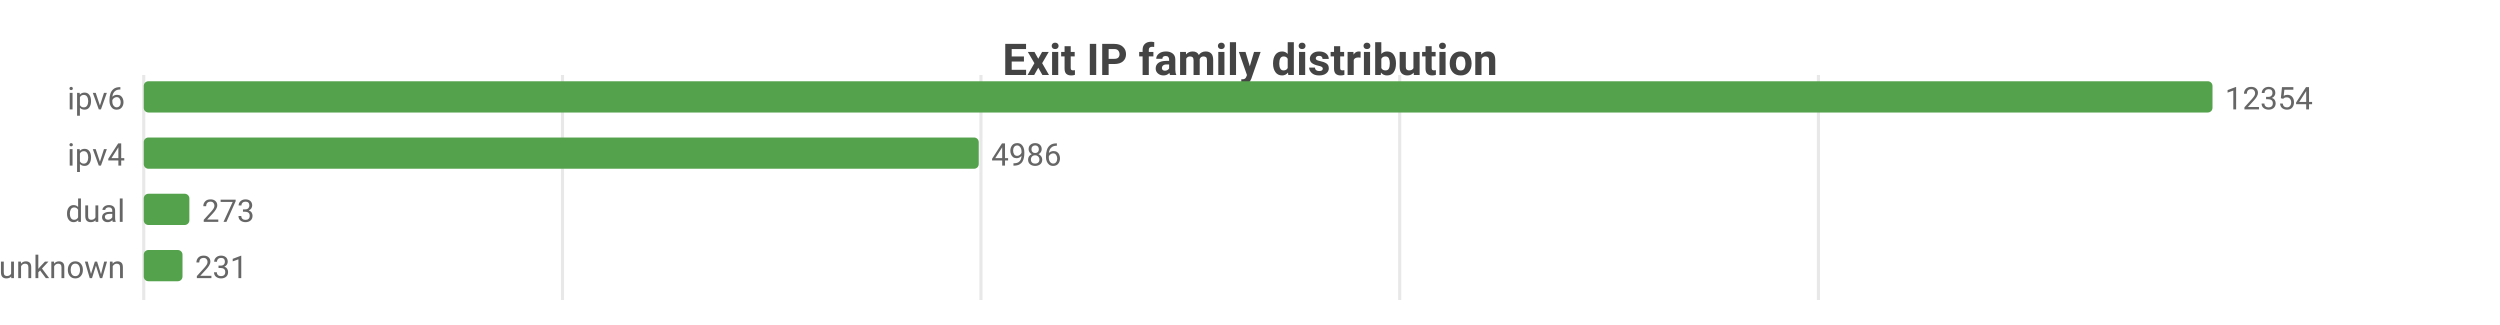
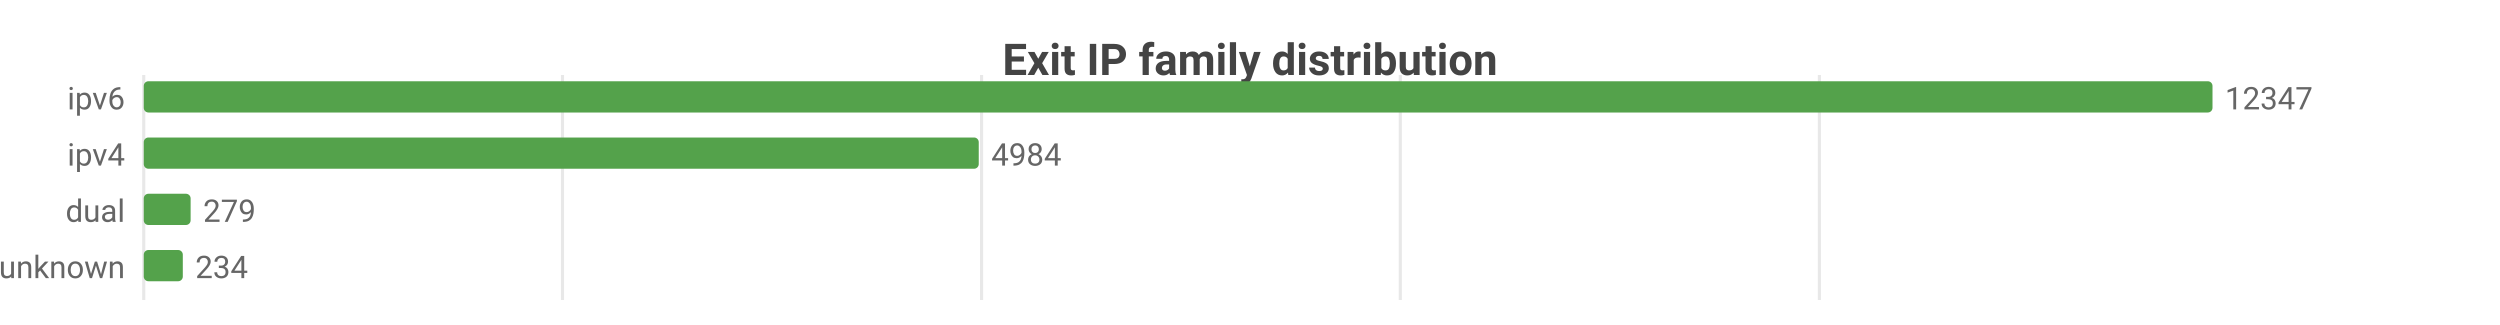
<svg xmlns="http://www.w3.org/2000/svg" width="800" height="104" viewBox="0 0 800 104">
  <rect width="800" height="104" fill="#ffffff" />
  <style>text{font-family:system-ui,-apple-system,'Segoe UI',Roboto,sans-serif}.g{stroke:#e8e8e8;stroke-width:1}.a{stroke:#999;stroke-width:1}.t{font-size:10px;fill:#666}.m{font-size:10px;text-anchor:middle;fill:#666}.e{font-size:10px;text-anchor:end;fill:#666}.l{font-size:11px;fill:#333}.tt{font-size:14px;font-weight:600;text-anchor:middle;fill:#444}.em{font-size:13px;text-anchor:middle;fill:#999}</style>
  <text class="tt" x="400.0" y="24">Exit IP family distribution</text>
  <line class="g" x1="46" y1="24" x2="46" y2="96" />
  <line class="g" x1="180.0" y1="24" x2="180.0" y2="96" />
-   <line class="g" x1="313.9" y1="24" x2="313.9" y2="96" />
-   <line class="g" x1="447.9" y1="24" x2="447.9" y2="96" />
-   <line class="g" x1="581.9" y1="24" x2="581.9" y2="96" />
+   <line class="g" x1="314.1" y1="24" x2="314.1" y2="96" />
+   <line class="g" x1="448.1" y1="24" x2="448.1" y2="96" />
+   <line class="g" x1="582.2" y1="24" x2="582.2" y2="96" />
  <text class="e" x="40" y="35">ipv6</text>
  <rect x="46" y="26" width="662" height="10" fill="#54a24b" rx="1.5" />
-   <text class="t" x="712" y="35">12354</text>
+   <text class="t" x="712" y="35">12347</text>
  <text class="e" x="40" y="53">ipv4</text>
  <rect x="46" y="44" width="267.2" height="10" fill="#54a24b" rx="1.5" />
-   <text class="t" x="317.2" y="53">4986</text>
+   <text class="t" x="317.2" y="53">4984</text>
  <text class="e" x="40" y="71">dual</text>
-   <rect x="46" y="62" width="14.6" height="10" fill="#54a24b" rx="1.5" />
-   <text class="t" x="64.6" y="71">273</text>
+   <rect x="46" y="62" width="15.0" height="10" fill="#54a24b" rx="1.5" />
+   <text class="t" x="65.0" y="71">279</text>
  <text class="e" x="40" y="89">unknown</text>
-   <rect x="46" y="80" width="12.4" height="10" fill="#54a24b" rx="1.5" />
-   <text class="t" x="62.4" y="89">231</text>
+   <rect x="46" y="80" width="12.5" height="10" fill="#54a24b" rx="1.5" />
+   <text class="t" x="62.5" y="89">234</text>
</svg>
